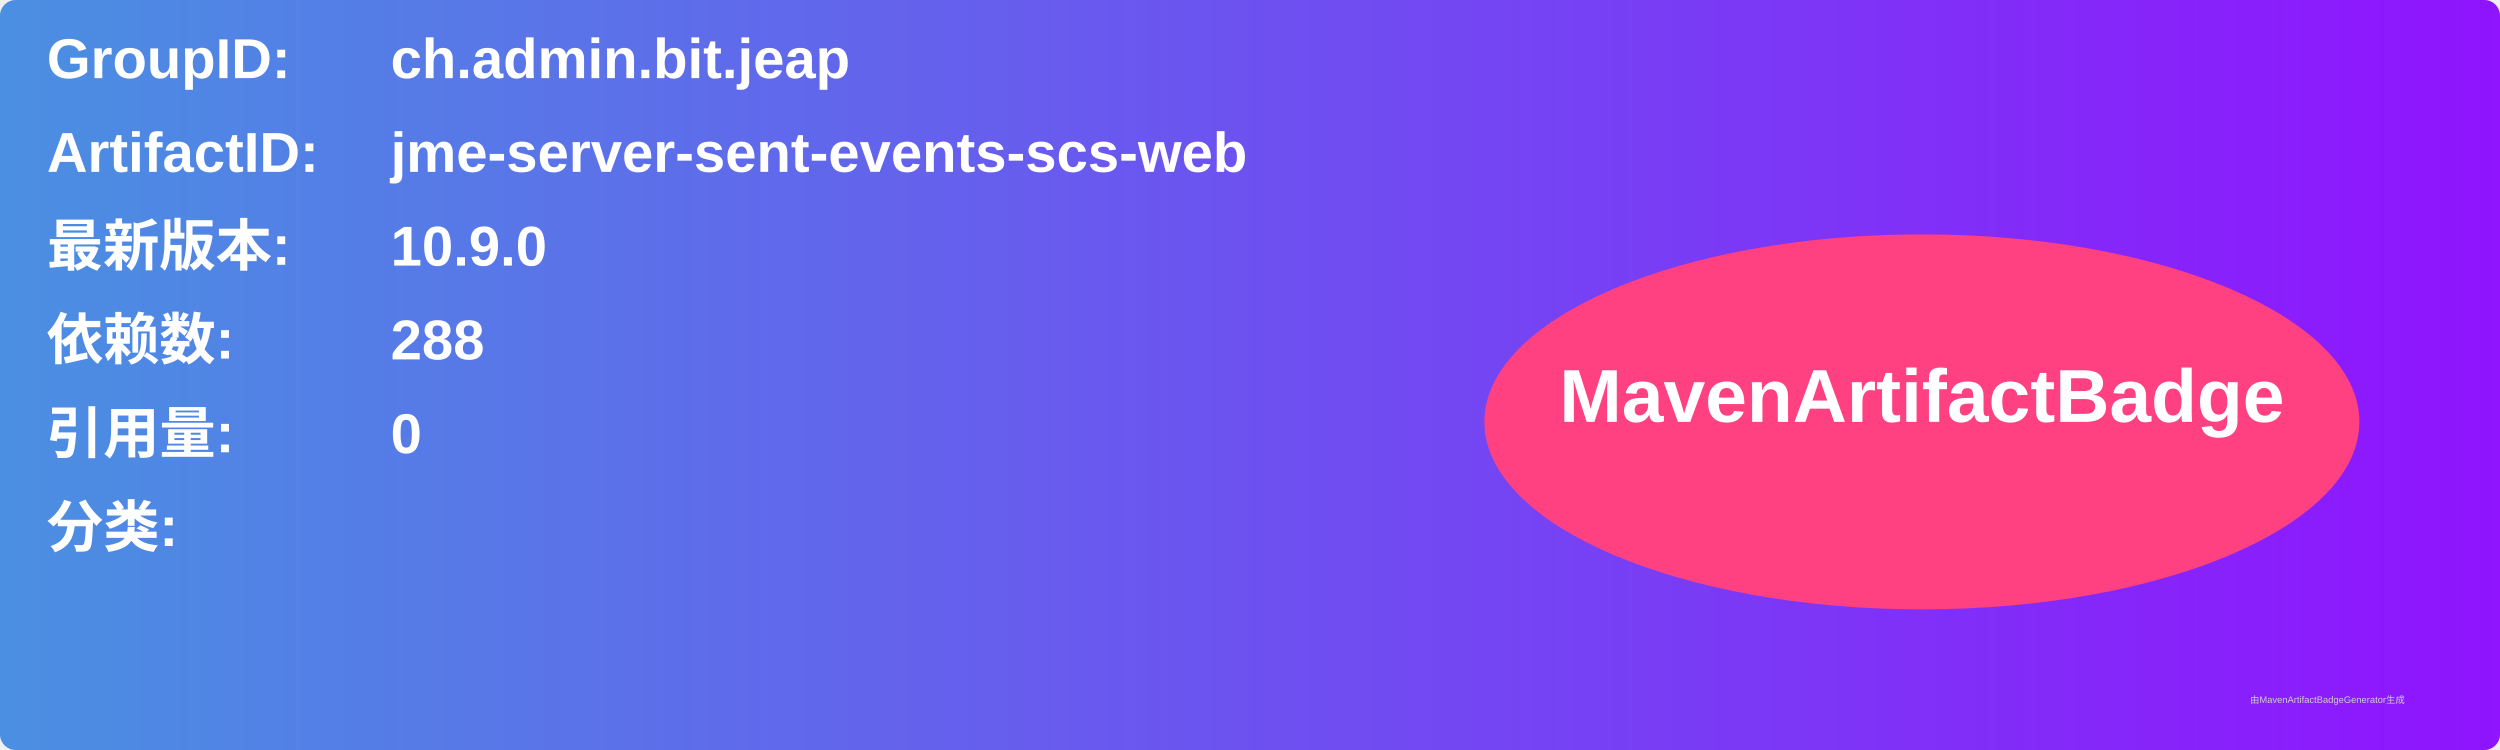
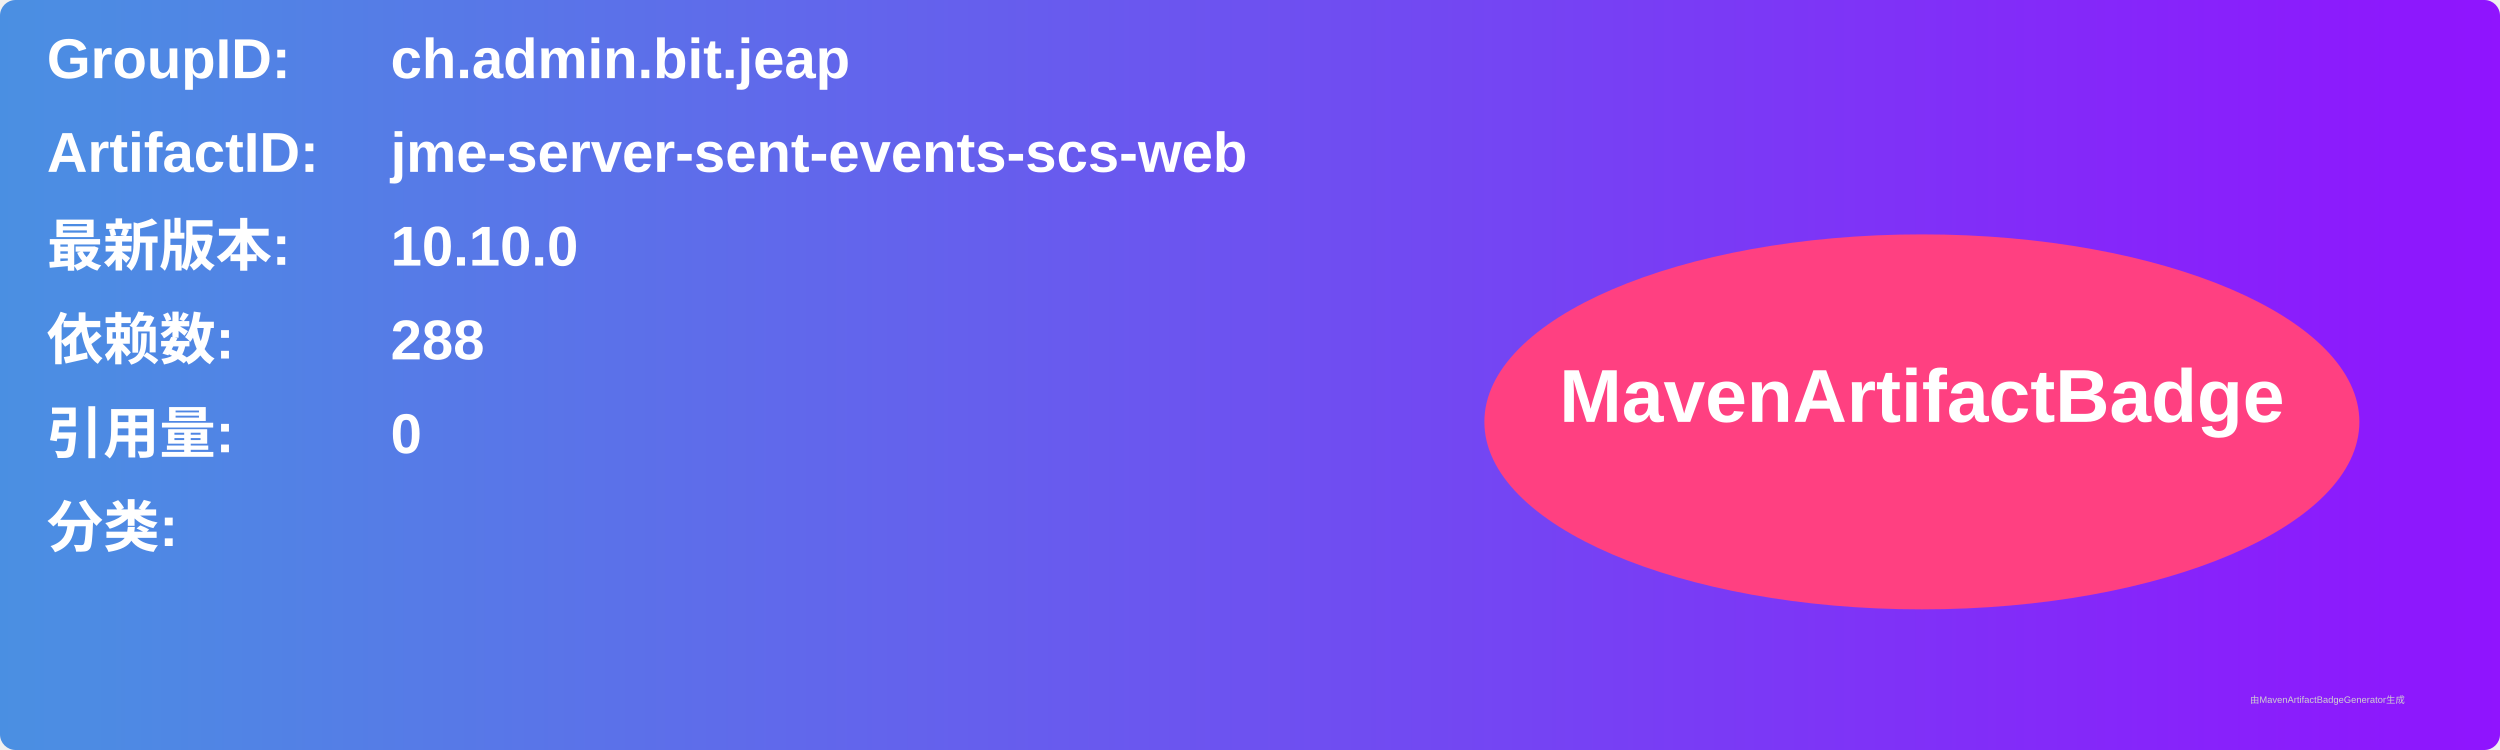
<svg xmlns="http://www.w3.org/2000/svg" width="800" height="240" viewBox="0 0 800 240">
  <linearGradient id="grad" x1="0%" y1="0%" x2="100%" y2="0%">
    <stop offset="0%" stop-color="#4a90e2" />
    <stop offset="100%" stop-color="#9013fe" />
  </linearGradient>
  <rect width="100%" height="100%" rx="5" ry="5" fill="url(#grad)" />
  <g transform="translate(15, 15)">
    <text x="0" y="10" font-family="Arial" font-size="18" fill="white" font-weight="bold" width="260">GroupID:</text>
    <text x="110" y="10" font-family="Arial" font-size="18" fill="white" font-weight="bold" width="460">ch.admin.bit.jeap</text>
    <text x="0" y="40" font-family="Arial" font-size="18" fill="white" font-weight="bold" width="260">ArtifactID:</text>
    <text x="110" y="40" font-family="Arial" font-size="18" fill="white" font-weight="bold" width="460">jme-server-sent-events-scs-web</text>
    <text x="0" y="70" font-family="Arial" font-size="18" fill="white" font-weight="bold">最新版本:</text>
    <text x="110" y="70" font-family="Arial" font-size="18" fill="white" font-weight="bold">
-       <tspan font-weight="bold">10.9.0</tspan>
+       <tspan font-weight="bold">10.10.0</tspan>
    </text>
    <text x="0" y="100" font-family="Arial" font-size="18" fill="white" font-weight="bold">依赖数: </text>
    <text x="110" y="100" font-family="Arial" font-size="18" fill="white">
      <tspan font-weight="bold">288</tspan>
    </text>
    <text x="0" y="130" font-family="Arial" font-size="18" fill="white" font-weight="bold">引用量: </text>
    <text x="110" y="130" font-family="Arial" font-size="18" fill="white">
      <tspan font-weight="bold">0</tspan>
    </text>
    <text x="0" y="160" font-family="Arial" font-size="18" fill="white" font-weight="bold">分类:</text>
    <text x="10" y="190" font-family="Arial" font-size="10" fill="white">
      <tspan font-weight="bold" />
    </text>
    <ellipse cx="600" cy="120" rx="140" ry="60" fill="#ff4081" />
    <text x="600" y="120" text-anchor="middle" font-family="Arial" font-size="24" fill="white" font-weight="bold">MavenArtifactBadge</text>
  </g>
  <text x="720" y="225" font-family="Arial" font-size="3" fill="#d0d0d0">由MavenArtifactBadgeGenerator生成</text>
</svg>
